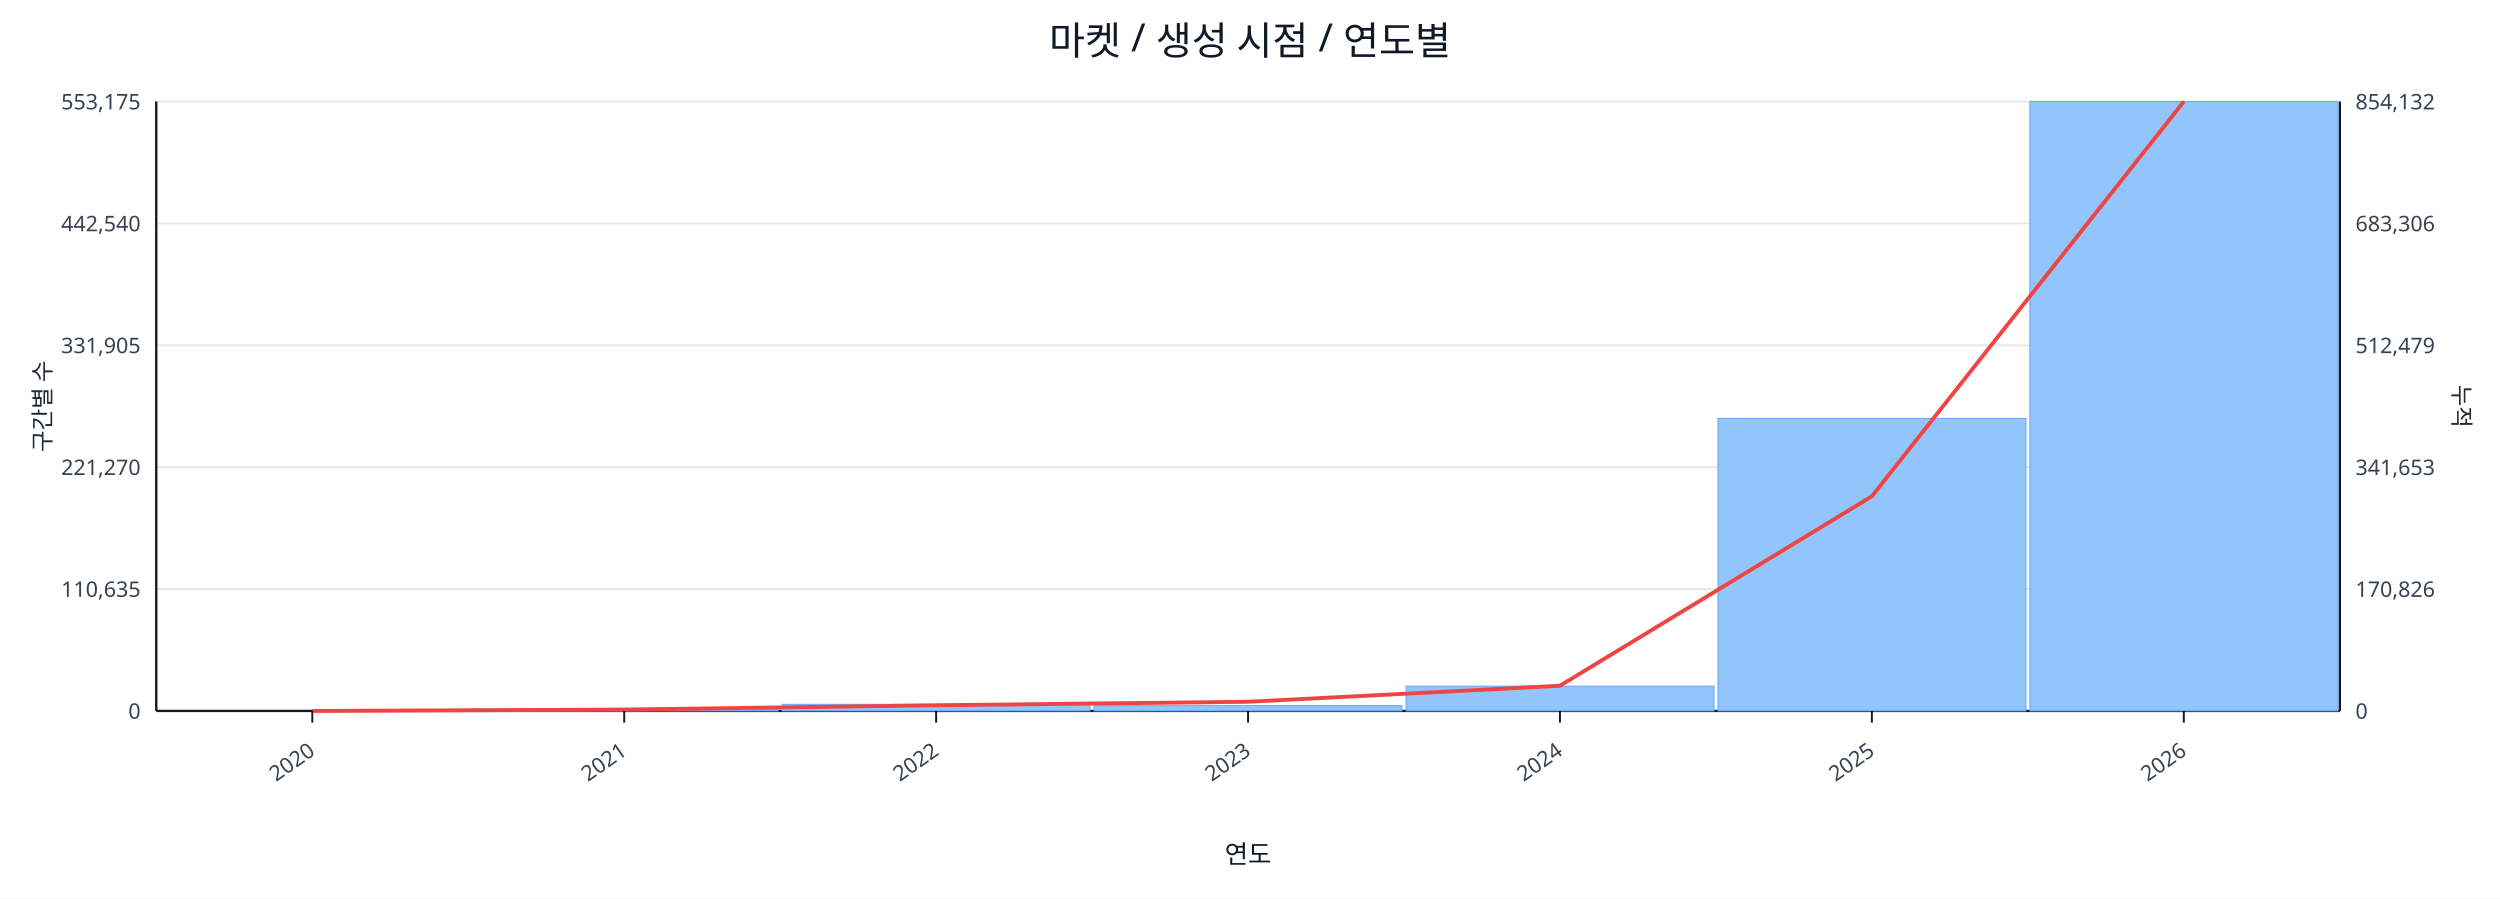
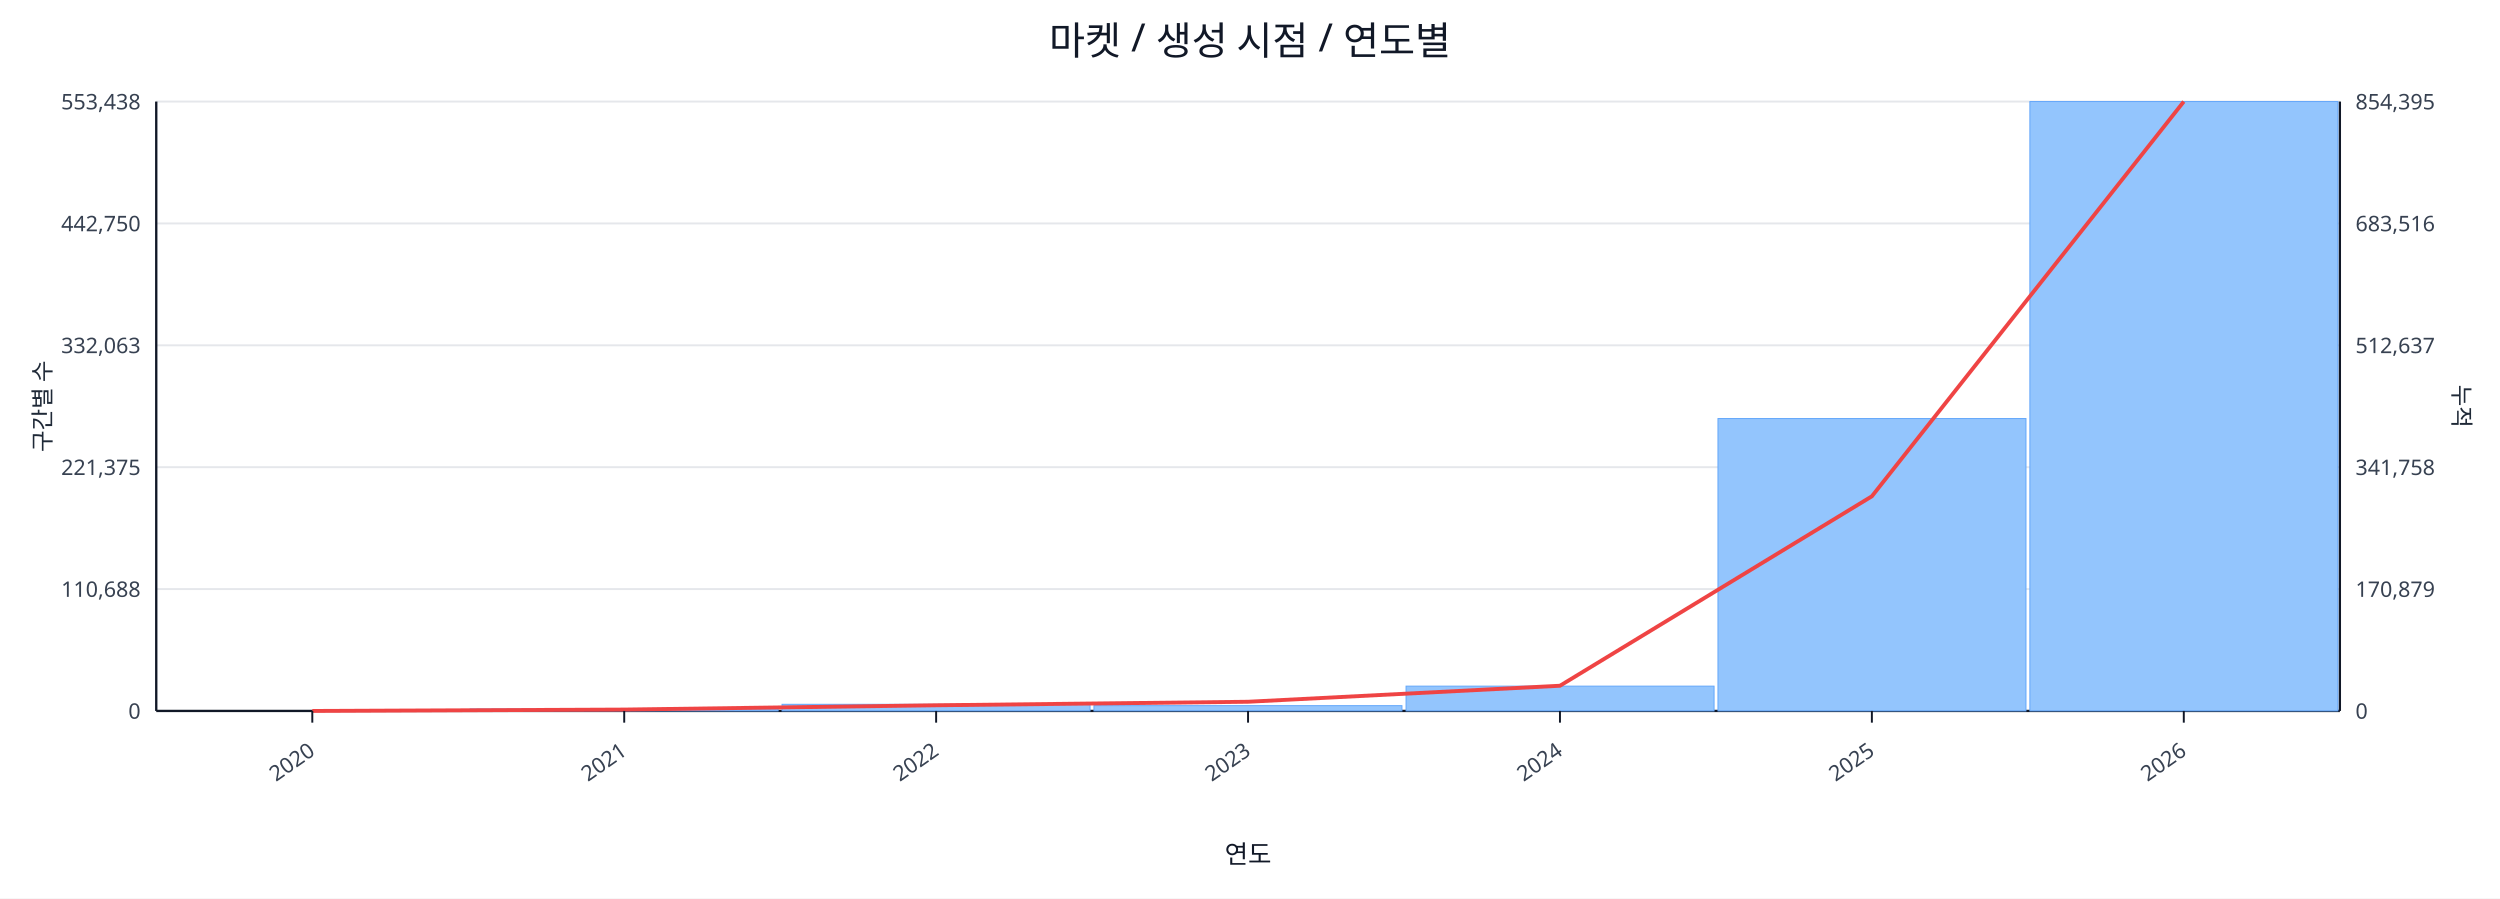
<svg xmlns="http://www.w3.org/2000/svg" width="1280" height="460" viewBox="0 0 1280 460">
  <rect x="0" y="0" width="100%" height="100%" fill="#ffffff" />
  <text x="640.0" y="28" font-size="20" text-anchor="middle" font-family="sans-serif" fill="#111827">마켓 / 생성 시점 / 연도별</text>
  <line x1="80.0" y1="52.0" x2="1198.0" y2="52.0" stroke="#e5e7eb" stroke-width="1" />
-   <text x="72.0" y="56.0" font-size="11" text-anchor="end" font-family="sans-serif" fill="#374151">553,175</text>
-   <text x="1206.0" y="56.0" font-size="11" text-anchor="start" font-family="sans-serif" fill="#374151">854,132</text>
+   <text x="72.0" y="56.0" font-size="11" text-anchor="end" font-family="sans-serif" fill="#374151">553,438</text>
+   <text x="1206.0" y="56.0" font-size="11" text-anchor="start" font-family="sans-serif" fill="#374151">854,395</text>
  <line x1="80.0" y1="114.4" x2="1198.0" y2="114.4" stroke="#e5e7eb" stroke-width="1" />
-   <text x="72.0" y="118.4" font-size="11" text-anchor="end" font-family="sans-serif" fill="#374151">442,540</text>
-   <text x="1206.0" y="118.4" font-size="11" text-anchor="start" font-family="sans-serif" fill="#374151">683,306</text>
+   <text x="72.0" y="118.4" font-size="11" text-anchor="end" font-family="sans-serif" fill="#374151">442,750</text>
+   <text x="1206.0" y="118.4" font-size="11" text-anchor="start" font-family="sans-serif" fill="#374151">683,516</text>
  <line x1="80.0" y1="176.8" x2="1198.0" y2="176.8" stroke="#e5e7eb" stroke-width="1" />
-   <text x="72.0" y="180.8" font-size="11" text-anchor="end" font-family="sans-serif" fill="#374151">331,905</text>
-   <text x="1206.0" y="180.8" font-size="11" text-anchor="start" font-family="sans-serif" fill="#374151">512,479</text>
+   <text x="72.0" y="180.8" font-size="11" text-anchor="end" font-family="sans-serif" fill="#374151">332,063</text>
+   <text x="1206.0" y="180.8" font-size="11" text-anchor="start" font-family="sans-serif" fill="#374151">512,637</text>
  <line x1="80.0" y1="239.2" x2="1198.0" y2="239.2" stroke="#e5e7eb" stroke-width="1" />
-   <text x="72.0" y="243.2" font-size="11" text-anchor="end" font-family="sans-serif" fill="#374151">221,270</text>
-   <text x="1206.0" y="243.2" font-size="11" text-anchor="start" font-family="sans-serif" fill="#374151">341,653</text>
+   <text x="72.0" y="243.2" font-size="11" text-anchor="end" font-family="sans-serif" fill="#374151">221,375</text>
+   <text x="1206.0" y="243.2" font-size="11" text-anchor="start" font-family="sans-serif" fill="#374151">341,758</text>
  <line x1="80.0" y1="301.6" x2="1198.0" y2="301.6" stroke="#e5e7eb" stroke-width="1" />
-   <text x="72.0" y="305.6" font-size="11" text-anchor="end" font-family="sans-serif" fill="#374151">110,635</text>
-   <text x="1206.0" y="305.6" font-size="11" text-anchor="start" font-family="sans-serif" fill="#374151">170,826</text>
+   <text x="72.0" y="305.6" font-size="11" text-anchor="end" font-family="sans-serif" fill="#374151">110,688</text>
+   <text x="1206.0" y="305.6" font-size="11" text-anchor="start" font-family="sans-serif" fill="#374151">170,879</text>
  <line x1="80.0" y1="364.0" x2="1198.0" y2="364.0" stroke="#e5e7eb" stroke-width="1" />
  <text x="72.0" y="368.0" font-size="11" text-anchor="end" font-family="sans-serif" fill="#374151">0</text>
  <text x="1206.0" y="368.0" font-size="11" text-anchor="start" font-family="sans-serif" fill="#374151">0</text>
  <line x1="80.0" y1="364.0" x2="1198.0" y2="364.0" stroke="#111827" stroke-width="1.2" />
  <line x1="80.0" y1="52.0" x2="80.0" y2="364.0" stroke="#111827" stroke-width="1.2" />
  <line x1="1198.0" y1="52.0" x2="1198.0" y2="364.0" stroke="#111827" stroke-width="1.2" />
  <rect x="81.0" y="364.0" width="157.7" height="0.0" fill="#93c5fd" stroke="#60a5fa" stroke-width="0.5" />
  <rect x="240.7" y="363.0" width="157.7" height="1.0" fill="#93c5fd" stroke="#60a5fa" stroke-width="0.5" />
  <rect x="400.4" y="360.6" width="157.7" height="3.4" fill="#93c5fd" stroke="#60a5fa" stroke-width="0.5" />
  <rect x="560.1" y="361.3" width="157.7" height="2.7" fill="#93c5fd" stroke="#60a5fa" stroke-width="0.5" />
  <rect x="719.9" y="351.3" width="157.7" height="12.7" fill="#93c5fd" stroke="#60a5fa" stroke-width="0.5" />
-   <rect x="879.6" y="214.2" width="157.7" height="149.8" fill="#93c5fd" stroke="#60a5fa" stroke-width="0.5" />
+   <rect x="879.6" y="214.3" width="157.7" height="149.7" fill="#93c5fd" stroke="#60a5fa" stroke-width="0.5" />
  <rect x="1039.3" y="52.0" width="157.7" height="312.0" fill="#93c5fd" stroke="#60a5fa" stroke-width="0.5" />
  <polyline fill="none" stroke="#ef4444" stroke-width="2" points="159.9,364.0 319.6,363.3 479.3,361.1 639.0,359.3 798.7,351.1 958.4,254.1 1118.1,52.0" />
  <line x1="159.9" y1="364.0" x2="159.9" y2="370.0" stroke="#111827" stroke-width="1" />
  <text x="161.9" y="386.0" font-size="11" text-anchor="end" transform="rotate(-35 161.9 386.0)" font-family="sans-serif" fill="#374151">2020</text>
  <line x1="319.6" y1="364.0" x2="319.6" y2="370.0" stroke="#111827" stroke-width="1" />
  <text x="321.6" y="386.0" font-size="11" text-anchor="end" transform="rotate(-35 321.6 386.0)" font-family="sans-serif" fill="#374151">2021</text>
  <line x1="479.3" y1="364.0" x2="479.3" y2="370.0" stroke="#111827" stroke-width="1" />
  <text x="481.3" y="386.0" font-size="11" text-anchor="end" transform="rotate(-35 481.3 386.0)" font-family="sans-serif" fill="#374151">2022</text>
  <line x1="639.0" y1="364.0" x2="639.0" y2="370.0" stroke="#111827" stroke-width="1" />
  <text x="641.0" y="386.0" font-size="11" text-anchor="end" transform="rotate(-35 641.0 386.0)" font-family="sans-serif" fill="#374151">2023</text>
  <line x1="798.7" y1="364.0" x2="798.7" y2="370.0" stroke="#111827" stroke-width="1" />
  <text x="800.7" y="386.0" font-size="11" text-anchor="end" transform="rotate(-35 800.7 386.0)" font-family="sans-serif" fill="#374151">2024</text>
  <line x1="958.4" y1="364.0" x2="958.4" y2="370.0" stroke="#111827" stroke-width="1" />
  <text x="960.4" y="386.0" font-size="11" text-anchor="end" transform="rotate(-35 960.4 386.0)" font-family="sans-serif" fill="#374151">2025</text>
  <line x1="1118.1" y1="364.0" x2="1118.1" y2="370.0" stroke="#111827" stroke-width="1" />
  <text x="1120.1" y="386.0" font-size="11" text-anchor="end" transform="rotate(-35 1120.1 386.0)" font-family="sans-serif" fill="#374151">2026</text>
  <text x="26" y="208.0" font-size="12" transform="rotate(-90 26 208.0)" text-anchor="middle" font-family="sans-serif" fill="#1f2937">구간별 수</text>
  <text x="1256.0" y="208.0" font-size="12" transform="rotate(90 1256.0 208.0)" text-anchor="middle" font-family="sans-serif" fill="#1f2937">누적</text>
  <text x="639.0" y="442.0" font-size="13" text-anchor="middle" font-family="sans-serif" fill="#111827">연도</text>
</svg>
